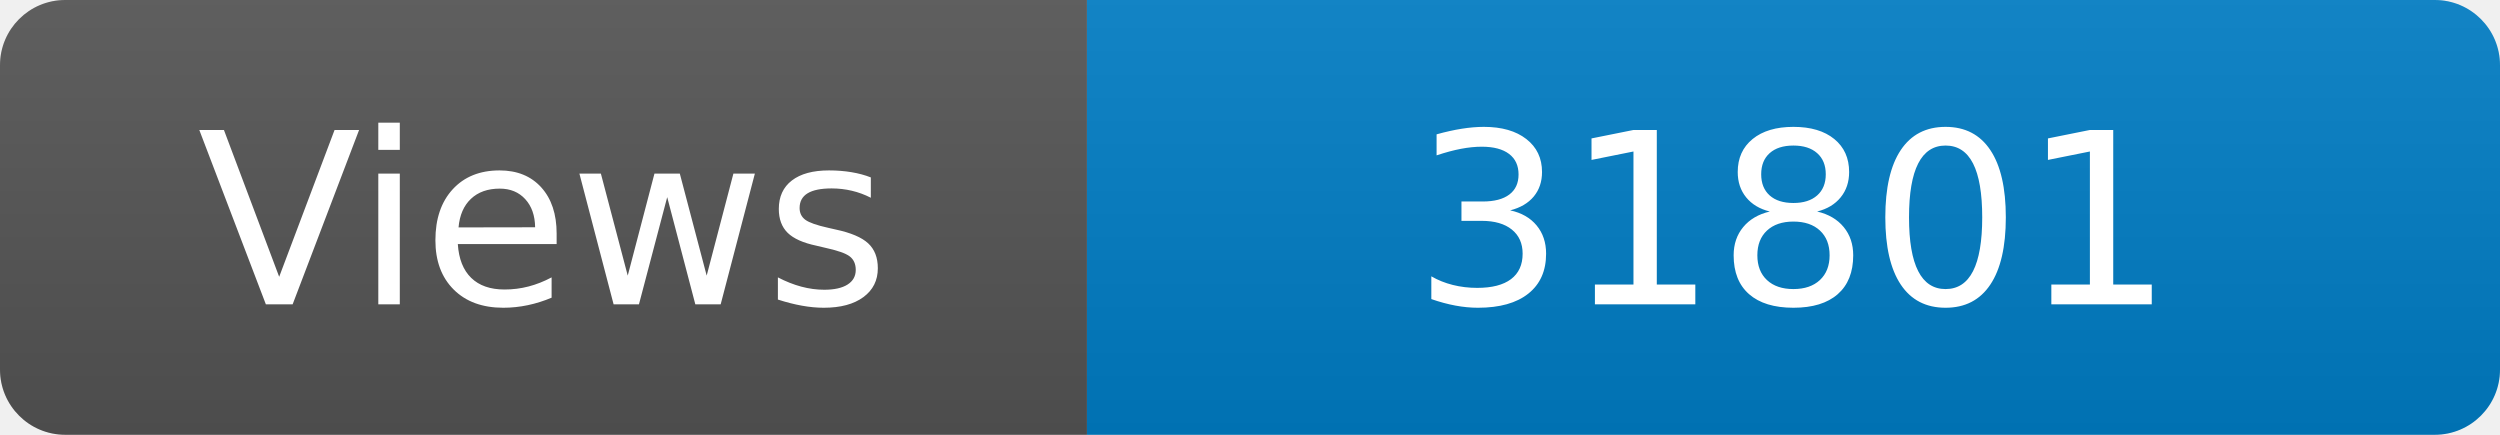
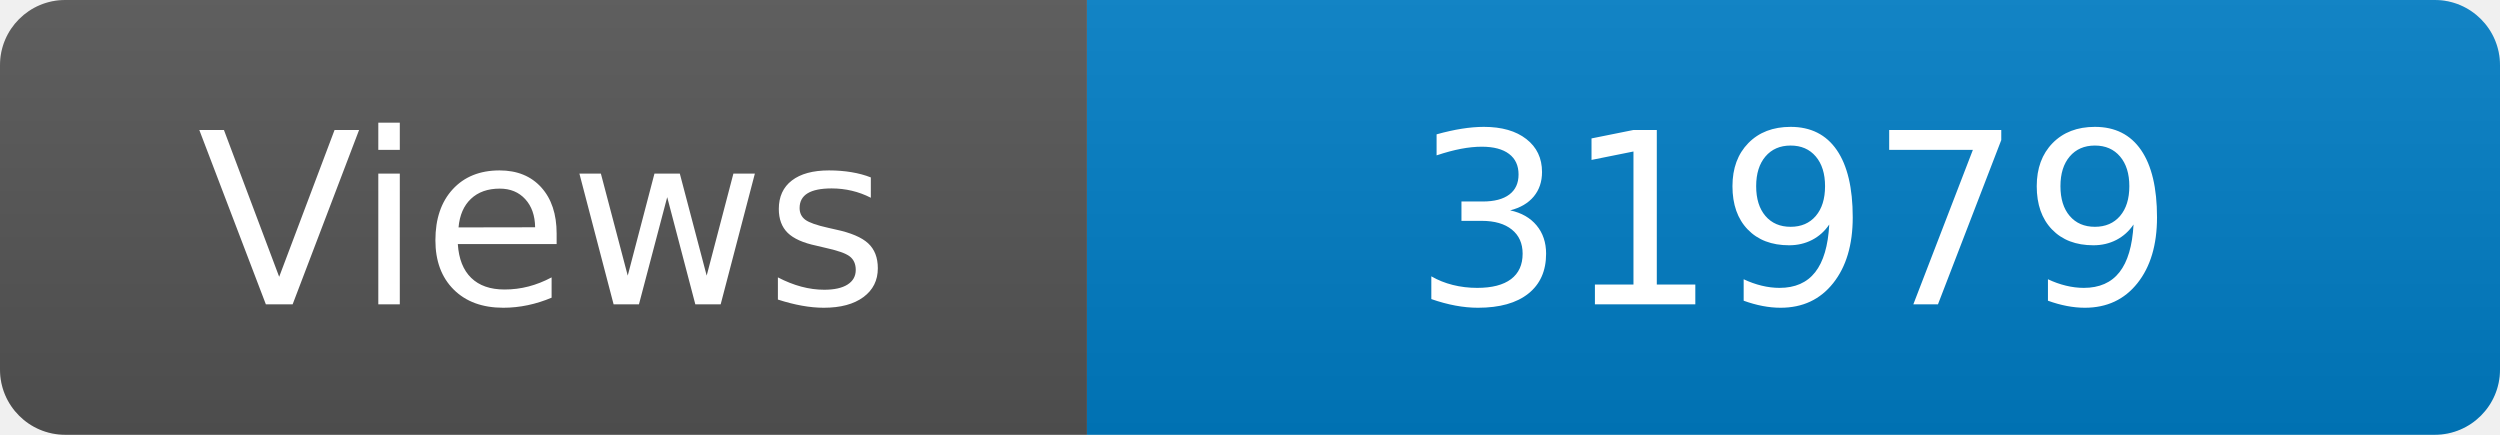
<svg xmlns="http://www.w3.org/2000/svg" width="115" height="20" role="img" aria-label="Maintained?: yes">
  <linearGradient id="s" x2="0" y2="100%">
    <stop offset="0" stop-color="#bbb" stop-opacity=".1" />
    <stop offset="1" stop-opacity=".1" />
  </linearGradient>
  <clipPath id="r">
    <rect width="115" height="20" rx="3" fill="#fff" />
  </clipPath>
  <g clip-path="url(#r)">
    <rect width="50" height="20" fill="#555" />
    <rect x="50" width="160" height="20" fill="#007ec6" />
    <rect width="115" height="20" fill="url(#s)" />
  </g>
  <g fill="#fff" text-anchor="middle" font-family="Verdana,Geneva,DejaVu Sans,sans-serif" font-size="110">
    <text x="250" y="140" transform="scale(.1)" fill="#fff">Views</text>
-     <text x="825" y="140" transform="scale(.1)" fill="#fff">31801</text>
+     <text x="825" y="140" transform="scale(.1)" fill="#fff">31979</text>
  </g>
</svg>
